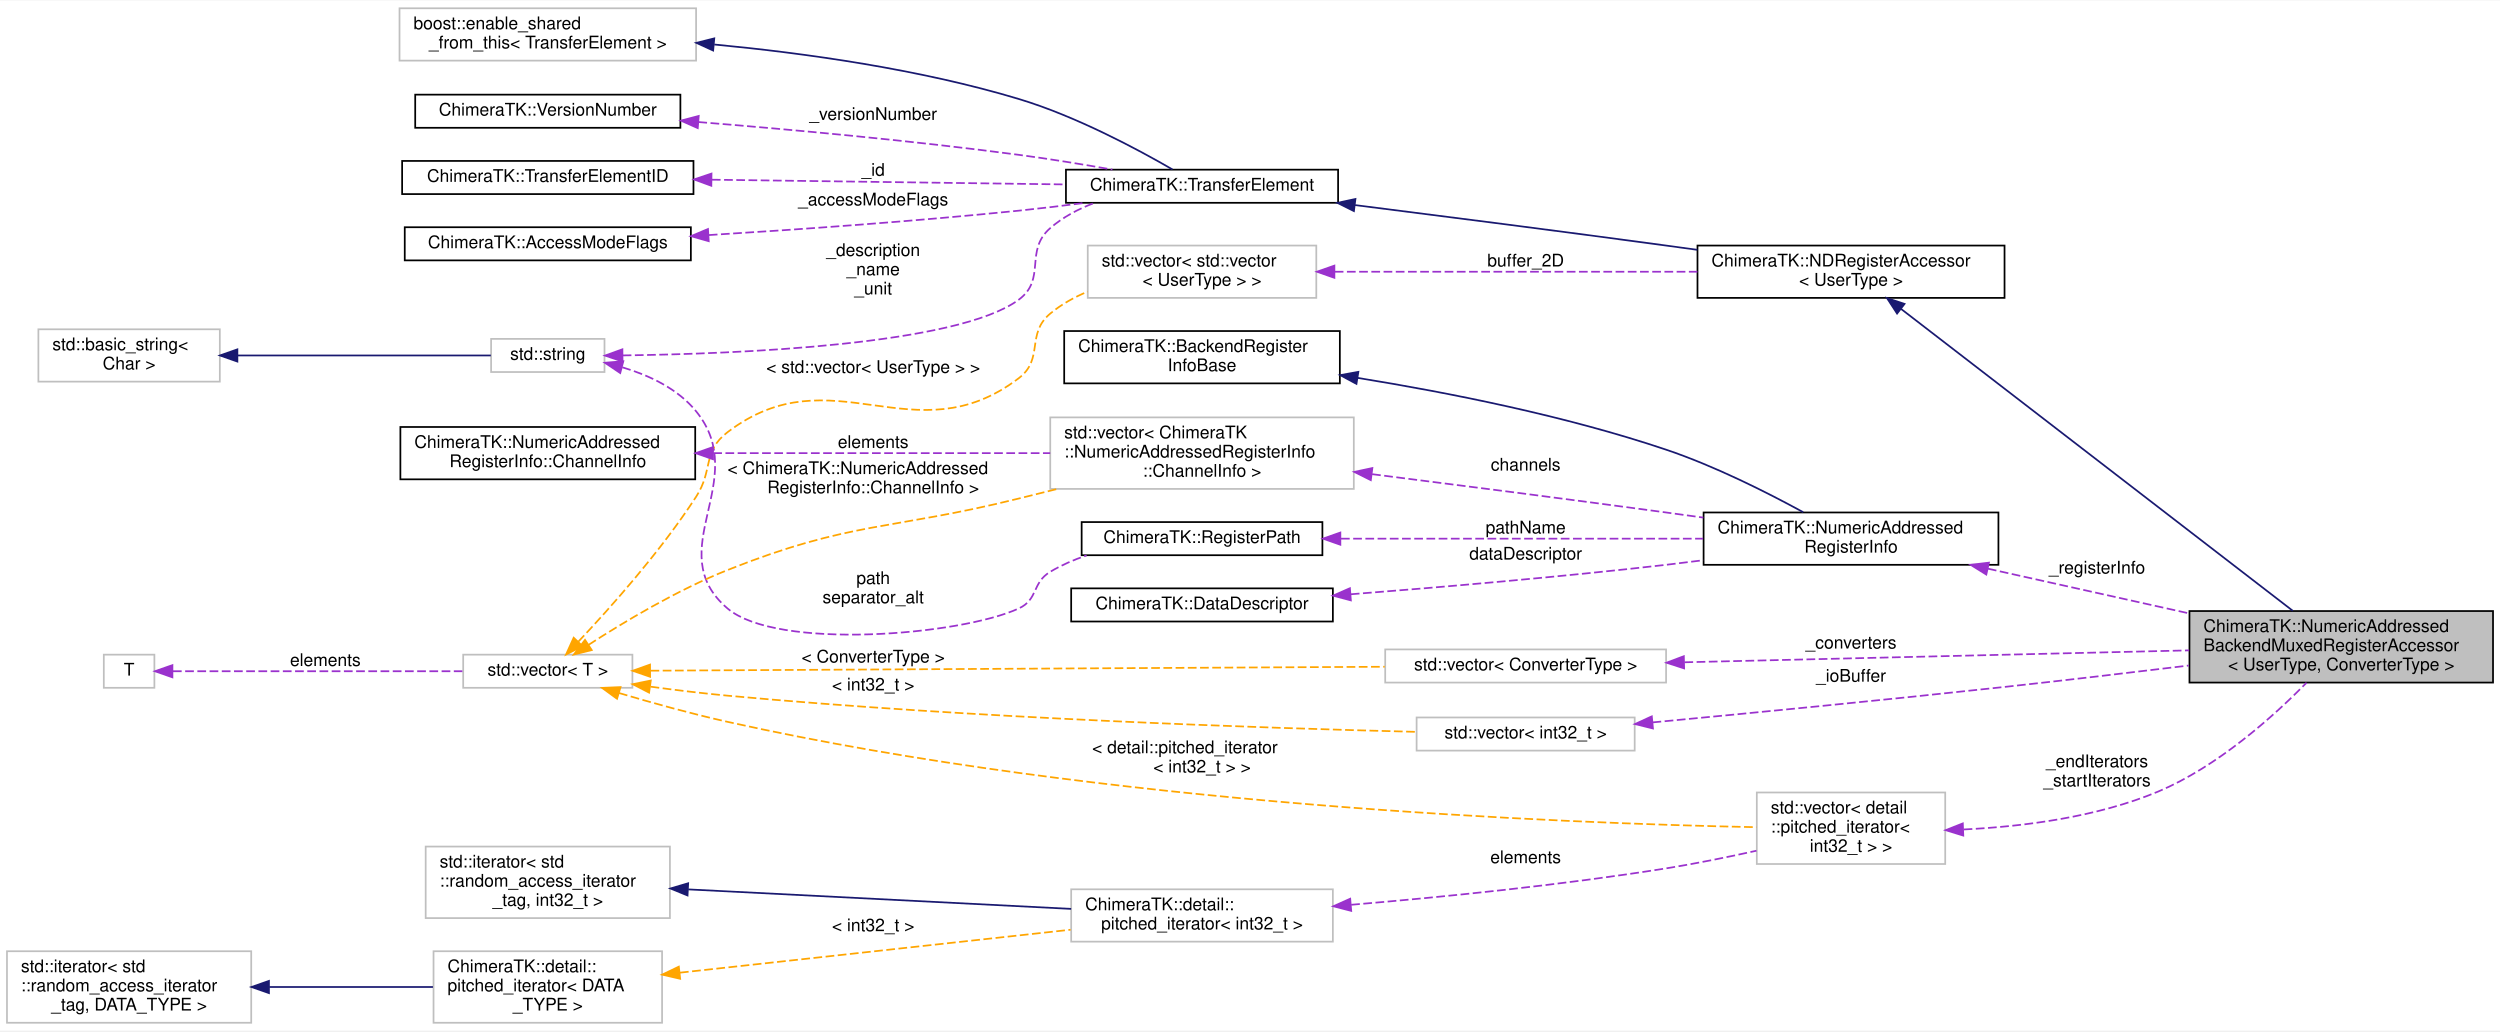
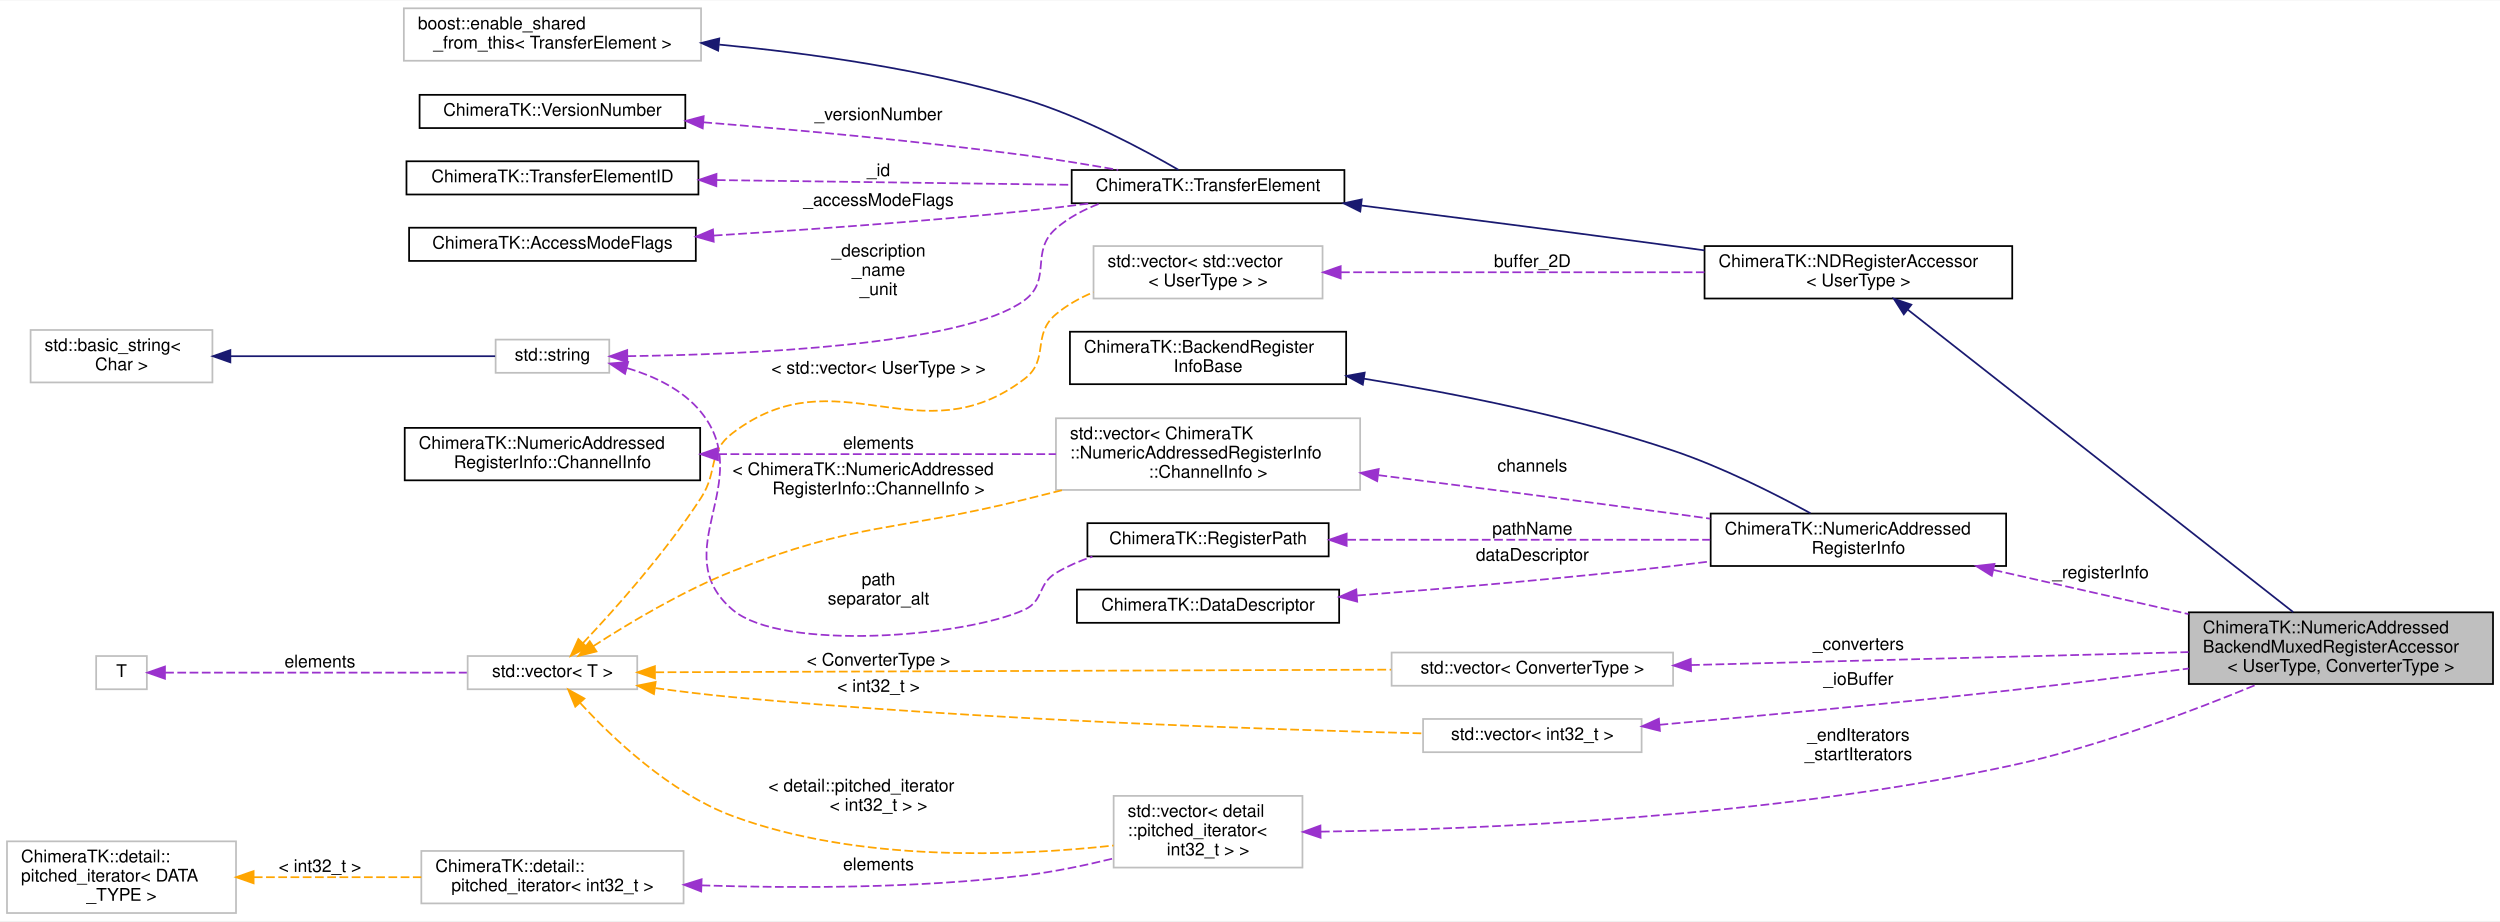
- <svg xmlns="http://www.w3.org/2000/svg" xmlns:xlink="http://www.w3.org/1999/xlink" width="1433pt" height="591pt" viewBox="0.00 0.00 1433.00 590.50">
-   <g id="graph0" class="graph" transform="scale(1 1) rotate(0) translate(4 586.5)">
-     <polygon fill="white" stroke="transparent" points="-4,4 -4,-586.5 1429,-586.5 1429,4 -4,4" />
+ <svg xmlns="http://www.w3.org/2000/svg" xmlns:xlink="http://www.w3.org/1999/xlink" width="1430pt" height="527pt" viewBox="0.00 0.00 1430.00 526.50">
+   <g id="graph0" class="graph" transform="scale(1 1) rotate(0) translate(4 522.5)">
+     <polygon fill="white" stroke="transparent" points="-4,4 -4,-522.5 1426,-522.5 1426,4 -4,4" />
    <g id="node1" class="node">
      <g id="a_node1">
        <a xlink:title="Implementation of the NDRegisterAccessor for NumericAddressedBackends for multiplexd 2D registers.">
-           <polygon fill="#bfbfbf" stroke="black" points="1251,-195.5 1251,-236.5 1425,-236.5 1425,-195.5 1251,-195.5" />
-           <text text-anchor="start" x="1259" y="-224.5" font-family="Helvetica,sans-Serif" font-size="10.00">ChimeraTK::NumericAddressed</text>
-           <text text-anchor="start" x="1259" y="-213.5" font-family="Helvetica,sans-Serif" font-size="10.00">BackendMuxedRegisterAccessor</text>
-           <text text-anchor="middle" x="1338" y="-202.5" font-family="Helvetica,sans-Serif" font-size="10.00">&lt; UserType, ConverterType &gt;</text>
+           <polygon fill="#bfbfbf" stroke="black" points="1248,-131.5 1248,-172.5 1422,-172.5 1422,-131.5 1248,-131.5" />
+           <text text-anchor="start" x="1256" y="-160.5" font-family="Helvetica,sans-Serif" font-size="10.00">ChimeraTK::NumericAddressed</text>
+           <text text-anchor="start" x="1256" y="-149.5" font-family="Helvetica,sans-Serif" font-size="10.00">BackendMuxedRegisterAccessor</text>
+           <text text-anchor="middle" x="1335" y="-138.5" font-family="Helvetica,sans-Serif" font-size="10.00">&lt; UserType, ConverterType &gt;</text>
        </a>
      </g>
    </g>
    <g id="node2" class="node">
      <g id="a_node2">
        <a xlink:href="class_chimera_t_k_1_1_n_d_register_accessor.html" target="_top" xlink:title="N-dimensional register accessor.">
-           <polygon fill="white" stroke="black" points="969,-416 969,-446 1145,-446 1145,-416 969,-416" />
-           <text text-anchor="start" x="977" y="-434" font-family="Helvetica,sans-Serif" font-size="10.00">ChimeraTK::NDRegisterAccessor</text>
-           <text text-anchor="middle" x="1057" y="-423" font-family="Helvetica,sans-Serif" font-size="10.00">&lt; UserType &gt;</text>
+           <polygon fill="white" stroke="black" points="971,-352 971,-382 1147,-382 1147,-352 971,-352" />
+           <text text-anchor="start" x="979" y="-370" font-family="Helvetica,sans-Serif" font-size="10.00">ChimeraTK::NDRegisterAccessor</text>
+           <text text-anchor="middle" x="1059" y="-359" font-family="Helvetica,sans-Serif" font-size="10.00">&lt; UserType &gt;</text>
        </a>
      </g>
    </g>
    <g id="edge1" class="edge">
-       <path fill="none" stroke="midnightblue" d="M1085.67,-409.68C1139.4,-368.27 1257.23,-277.47 1310.23,-236.63" />
-       <polygon fill="midnightblue" stroke="midnightblue" points="1083.4,-407.01 1077.62,-415.88 1087.68,-412.55 1083.4,-407.01" />
+       <path fill="none" stroke="midnightblue" d="M1087.18,-345.68C1139.95,-304.27 1255.66,-213.47 1307.71,-172.63" />
+       <polygon fill="midnightblue" stroke="midnightblue" points="1084.97,-342.95 1079.27,-351.88 1089.29,-348.46 1084.97,-342.95" />
    </g>
    <g id="node3" class="node">
      <g id="a_node3">
        <a xlink:href="class_chimera_t_k_1_1_transfer_element.html" target="_top" xlink:title="Base class for register accessors which can be part of a TransferGroup.">
-           <polygon fill="white" stroke="black" points="607,-470.5 607,-489.5 763,-489.5 763,-470.5 607,-470.5" />
-           <text text-anchor="middle" x="685" y="-477.5" font-family="Helvetica,sans-Serif" font-size="10.00">ChimeraTK::TransferElement</text>
+           <polygon fill="white" stroke="black" points="609,-406.5 609,-425.5 765,-425.5 765,-406.5 609,-406.5" />
+           <text text-anchor="middle" x="687" y="-413.5" font-family="Helvetica,sans-Serif" font-size="10.00">ChimeraTK::TransferElement</text>
        </a>
      </g>
    </g>
    <g id="edge2" class="edge">
-       <path fill="none" stroke="midnightblue" d="M772.72,-469.19C824.49,-462.66 891.53,-454.06 951,-446 956.84,-445.21 962.86,-444.38 968.92,-443.54" />
-       <polygon fill="midnightblue" stroke="midnightblue" points="772.06,-465.75 762.57,-470.47 772.93,-472.69 772.06,-465.75" />
+       <path fill="none" stroke="midnightblue" d="M774.72,-405.19C826.49,-398.66 893.53,-390.06 953,-382 958.84,-381.21 964.86,-380.38 970.92,-379.54" />
+       <polygon fill="midnightblue" stroke="midnightblue" points="774.06,-401.75 764.57,-406.47 774.93,-408.69 774.06,-401.75" />
    </g>
    <g id="node4" class="node">
      <g id="a_node4">
        <a xlink:title=" ">
-           <polygon fill="white" stroke="#bfbfbf" points="225,-552 225,-582 395,-582 395,-552 225,-552" />
-           <text text-anchor="start" x="233" y="-570" font-family="Helvetica,sans-Serif" font-size="10.00">boost::enable_shared</text>
-           <text text-anchor="middle" x="310" y="-559" font-family="Helvetica,sans-Serif" font-size="10.00">_from_this&lt; TransferElement &gt;</text>
+           <polygon fill="white" stroke="#bfbfbf" points="227,-488 227,-518 397,-518 397,-488 227,-488" />
+           <text text-anchor="start" x="235" y="-506" font-family="Helvetica,sans-Serif" font-size="10.00">boost::enable_shared</text>
+           <text text-anchor="middle" x="312" y="-495" font-family="Helvetica,sans-Serif" font-size="10.00">_from_this&lt; TransferElement &gt;</text>
        </a>
      </g>
    </g>
    <g id="edge3" class="edge">
-       <path fill="none" stroke="midnightblue" d="M405.41,-561.24C457.71,-556.26 523.4,-547.04 580,-530 612.8,-520.12 648.19,-501.13 668.07,-489.61" />
-       <polygon fill="midnightblue" stroke="midnightblue" points="404.78,-557.78 395.14,-562.18 405.42,-564.75 404.78,-557.78" />
+       <path fill="none" stroke="midnightblue" d="M407.41,-497.24C459.71,-492.26 525.4,-483.04 582,-466 614.8,-456.12 650.19,-437.13 670.07,-425.61" />
+       <polygon fill="midnightblue" stroke="midnightblue" points="406.78,-493.78 397.14,-498.18 407.42,-500.75 406.78,-493.78" />
    </g>
    <g id="node5" class="node">
      <g id="a_node5">
        <a xlink:href="class_chimera_t_k_1_1_version_number.html" target="_top" xlink:title="Class for generating and holding version numbers without exposing a numeric representation.">
-           <polygon fill="white" stroke="black" points="234,-513.5 234,-532.5 386,-532.5 386,-513.5 234,-513.5" />
-           <text text-anchor="middle" x="310" y="-520.5" font-family="Helvetica,sans-Serif" font-size="10.00">ChimeraTK::VersionNumber</text>
+           <polygon fill="white" stroke="black" points="236,-449.5 236,-468.5 388,-468.5 388,-449.5 236,-449.5" />
+           <text text-anchor="middle" x="312" y="-456.5" font-family="Helvetica,sans-Serif" font-size="10.00">ChimeraTK::VersionNumber</text>
        </a>
      </g>
    </g>
    <g id="edge4" class="edge">
-       <path fill="none" stroke="#9a32cd" stroke-dasharray="5,2" d="M396.29,-516.8C449.28,-512.52 518.74,-506.14 580,-498 597.53,-495.67 616.62,-492.54 633.61,-489.54" />
-       <polygon fill="#9a32cd" stroke="#9a32cd" points="395.95,-513.31 386.26,-517.6 396.5,-520.29 395.95,-513.31" />
-       <text text-anchor="middle" x="496.5" y="-518" font-family="Helvetica,sans-Serif" font-size="10.00"> _versionNumber</text>
+       <path fill="none" stroke="#9a32cd" stroke-dasharray="5,2" d="M398.29,-452.8C451.28,-448.52 520.74,-442.14 582,-434 599.53,-431.67 618.62,-428.54 635.61,-425.54" />
+       <polygon fill="#9a32cd" stroke="#9a32cd" points="397.95,-449.31 388.26,-453.6 398.5,-456.29 397.95,-449.31" />
+       <text text-anchor="middle" x="498.5" y="-454" font-family="Helvetica,sans-Serif" font-size="10.00"> _versionNumber</text>
    </g>
    <g id="node6" class="node">
      <g id="a_node6">
        <a xlink:href="class_chimera_t_k_1_1_transfer_element_i_d.html" target="_top" xlink:title="Simple class holding a unique ID for a TransferElement.">
-           <polygon fill="white" stroke="black" points="226.5,-475.5 226.5,-494.5 393.5,-494.5 393.5,-475.5 226.5,-475.5" />
-           <text text-anchor="middle" x="310" y="-482.5" font-family="Helvetica,sans-Serif" font-size="10.00">ChimeraTK::TransferElementID</text>
+           <polygon fill="white" stroke="black" points="228.5,-411.5 228.5,-430.5 395.5,-430.5 395.5,-411.5 228.5,-411.5" />
+           <text text-anchor="middle" x="312" y="-418.5" font-family="Helvetica,sans-Serif" font-size="10.00">ChimeraTK::TransferElementID</text>
        </a>
      </g>
    </g>
    <g id="edge5" class="edge">
-       <path fill="none" stroke="#9a32cd" stroke-dasharray="5,2" d="M404.04,-483.75C466.55,-482.91 547.96,-481.82 606.86,-481.03" />
-       <polygon fill="#9a32cd" stroke="#9a32cd" points="403.73,-480.26 393.78,-483.89 403.83,-487.26 403.73,-480.26" />
-       <text text-anchor="middle" x="496.5" y="-486" font-family="Helvetica,sans-Serif" font-size="10.00"> _id</text>
+       <path fill="none" stroke="#9a32cd" stroke-dasharray="5,2" d="M406.04,-419.75C468.55,-418.91 549.96,-417.82 608.86,-417.03" />
+       <polygon fill="#9a32cd" stroke="#9a32cd" points="405.73,-416.26 395.78,-419.89 405.83,-423.26 405.73,-416.26" />
+       <text text-anchor="middle" x="498.5" y="-422" font-family="Helvetica,sans-Serif" font-size="10.00"> _id</text>
    </g>
    <g id="node7" class="node">
      <g id="a_node7">
        <a xlink:href="class_chimera_t_k_1_1_access_mode_flags.html" target="_top" xlink:title="Set of AccessMode flags with additional functionality for an easier handling.">
-           <polygon fill="white" stroke="black" points="228,-437.5 228,-456.5 392,-456.5 392,-437.5 228,-437.5" />
-           <text text-anchor="middle" x="310" y="-444.5" font-family="Helvetica,sans-Serif" font-size="10.00">ChimeraTK::AccessModeFlags</text>
+           <polygon fill="white" stroke="black" points="230,-373.5 230,-392.5 394,-392.5 394,-373.5 230,-373.5" />
+           <text text-anchor="middle" x="312" y="-380.5" font-family="Helvetica,sans-Serif" font-size="10.00">ChimeraTK::AccessModeFlags</text>
        </a>
      </g>
    </g>
    <g id="edge6" class="edge">
-       <path fill="none" stroke="#9a32cd" stroke-dasharray="5,2" d="M402.27,-452.01C454.4,-455.23 520.95,-459.95 580,-466 592.32,-467.26 605.44,-468.84 618.05,-470.48" />
-       <polygon fill="#9a32cd" stroke="#9a32cd" points="402.24,-448.5 392.04,-451.38 401.81,-455.49 402.24,-448.5" />
-       <text text-anchor="middle" x="496.5" y="-469" font-family="Helvetica,sans-Serif" font-size="10.00"> _accessModeFlags</text>
+       <path fill="none" stroke="#9a32cd" stroke-dasharray="5,2" d="M404.27,-388.01C456.4,-391.23 522.95,-395.95 582,-402 594.32,-403.26 607.44,-404.84 620.05,-406.48" />
+       <polygon fill="#9a32cd" stroke="#9a32cd" points="404.24,-384.5 394.04,-387.38 403.81,-391.49 404.24,-384.5" />
+       <text text-anchor="middle" x="498.5" y="-405" font-family="Helvetica,sans-Serif" font-size="10.00"> _accessModeFlags</text>
    </g>
    <g id="node8" class="node">
      <g id="a_node8">
        <a xlink:title=" ">
-           <polygon fill="white" stroke="#bfbfbf" points="277.5,-373.5 277.5,-392.5 342.5,-392.5 342.5,-373.5 277.5,-373.5" />
-           <text text-anchor="middle" x="310" y="-380.5" font-family="Helvetica,sans-Serif" font-size="10.00">std::string</text>
+           <polygon fill="white" stroke="#bfbfbf" points="279.5,-309.5 279.5,-328.5 344.5,-328.5 344.5,-309.5 279.5,-309.5" />
+           <text text-anchor="middle" x="312" y="-316.5" font-family="Helvetica,sans-Serif" font-size="10.00">std::string</text>
        </a>
      </g>
    </g>
    <g id="edge7" class="edge">
-       <path fill="none" stroke="#9a32cd" stroke-dasharray="5,2" d="M352.91,-383.03C419.36,-383.89 544.94,-389.02 580,-415 595.99,-426.85 582.97,-442.96 598,-456 605.26,-462.3 614.05,-466.95 623.2,-470.39" />
-       <polygon fill="#9a32cd" stroke="#9a32cd" points="352.82,-379.53 342.78,-382.93 352.75,-386.53 352.82,-379.53" />
-       <text text-anchor="middle" x="496.5" y="-440" font-family="Helvetica,sans-Serif" font-size="10.00"> _description</text>
-       <text text-anchor="middle" x="496.5" y="-429" font-family="Helvetica,sans-Serif" font-size="10.00">_name</text>
-       <text text-anchor="middle" x="496.5" y="-418" font-family="Helvetica,sans-Serif" font-size="10.00">_unit</text>
+       <path fill="none" stroke="#9a32cd" stroke-dasharray="5,2" d="M354.91,-319.03C421.36,-319.89 546.94,-325.02 582,-351 597.99,-362.85 584.97,-378.96 600,-392 607.26,-398.3 616.05,-402.95 625.2,-406.39" />
+       <polygon fill="#9a32cd" stroke="#9a32cd" points="354.82,-315.53 344.78,-318.93 354.75,-322.53 354.82,-315.53" />
+       <text text-anchor="middle" x="498.5" y="-376" font-family="Helvetica,sans-Serif" font-size="10.00"> _description</text>
+       <text text-anchor="middle" x="498.5" y="-365" font-family="Helvetica,sans-Serif" font-size="10.00">_name</text>
+       <text text-anchor="middle" x="498.5" y="-354" font-family="Helvetica,sans-Serif" font-size="10.00">_unit</text>
    </g>
    <g id="node17" class="node">
      <g id="a_node17">
        <a xlink:href="class_chimera_t_k_1_1_register_path.html" target="_top" xlink:title="Class to store a register path name.">
-           <polygon fill="white" stroke="black" points="616,-268.5 616,-287.5 754,-287.5 754,-268.5 616,-268.5" />
-           <text text-anchor="middle" x="685" y="-275.5" font-family="Helvetica,sans-Serif" font-size="10.00">ChimeraTK::RegisterPath</text>
+           <polygon fill="white" stroke="black" points="618,-204.5 618,-223.5 756,-223.5 756,-204.5 618,-204.5" />
+           <text text-anchor="middle" x="687" y="-211.5" font-family="Helvetica,sans-Serif" font-size="10.00">ChimeraTK::RegisterPath</text>
        </a>
      </g>
    </g>
    <g id="edge18" class="edge">
-       <path fill="none" stroke="#9a32cd" stroke-dasharray="5,2" d="M352.7,-376.22C368.18,-371.62 384.5,-363.92 395,-351 427.07,-311.53 374.31,-271.01 413,-238 441.23,-213.91 546.28,-222.49 580,-238 591.17,-243.14 587.46,-252.68 598,-259 604.43,-262.85 611.54,-265.92 618.85,-268.38" />
-       <polygon fill="#9a32cd" stroke="#9a32cd" points="351.51,-372.91 342.72,-378.82 353.28,-379.69 351.51,-372.91" />
-       <text text-anchor="middle" x="496.5" y="-252" font-family="Helvetica,sans-Serif" font-size="10.00"> path</text>
-       <text text-anchor="middle" x="496.5" y="-241" font-family="Helvetica,sans-Serif" font-size="10.00">separator_alt</text>
+       <path fill="none" stroke="#9a32cd" stroke-dasharray="5,2" d="M354.7,-312.22C370.18,-307.62 386.5,-299.92 397,-287 429.07,-247.53 376.31,-207.01 415,-174 443.23,-149.91 548.28,-158.49 582,-174 593.17,-179.14 589.46,-188.68 600,-195 606.43,-198.85 613.54,-201.92 620.85,-204.38" />
+       <polygon fill="#9a32cd" stroke="#9a32cd" points="353.51,-308.91 344.72,-314.82 355.28,-315.69 353.51,-308.91" />
+       <text text-anchor="middle" x="498.5" y="-188" font-family="Helvetica,sans-Serif" font-size="10.00"> path</text>
+       <text text-anchor="middle" x="498.5" y="-177" font-family="Helvetica,sans-Serif" font-size="10.00">separator_alt</text>
    </g>
    <g id="node9" class="node">
      <g id="a_node9">
        <a xlink:title=" ">
-           <polygon fill="white" stroke="#bfbfbf" points="18,-368 18,-398 122,-398 122,-368 18,-368" />
-           <text text-anchor="start" x="26" y="-386" font-family="Helvetica,sans-Serif" font-size="10.00">std::basic_string&lt;</text>
-           <text text-anchor="middle" x="70" y="-375" font-family="Helvetica,sans-Serif" font-size="10.00"> Char &gt;</text>
+           <polygon fill="white" stroke="#bfbfbf" points="13.5,-304 13.5,-334 117.5,-334 117.5,-304 13.5,-304" />
+           <text text-anchor="start" x="21.5" y="-322" font-family="Helvetica,sans-Serif" font-size="10.00">std::basic_string&lt;</text>
+           <text text-anchor="middle" x="65.5" y="-311" font-family="Helvetica,sans-Serif" font-size="10.00"> Char &gt;</text>
        </a>
      </g>
    </g>
    <g id="edge8" class="edge">
-       <path fill="none" stroke="midnightblue" d="M132.3,-383C178.67,-383 240.47,-383 277.35,-383" />
-       <polygon fill="midnightblue" stroke="midnightblue" points="132.06,-379.5 122.06,-383 132.06,-386.5 132.06,-379.5" />
+       <path fill="none" stroke="midnightblue" d="M128.05,-319C176.15,-319 241.05,-319 279.22,-319" />
+       <polygon fill="midnightblue" stroke="midnightblue" points="127.76,-315.5 117.76,-319 127.76,-322.5 127.76,-315.5" />
    </g>
    <g id="node10" class="node">
      <g id="a_node10">
        <a xlink:title=" ">
-           <polygon fill="white" stroke="#bfbfbf" points="619.5,-416 619.5,-446 750.5,-446 750.5,-416 619.5,-416" />
-           <text text-anchor="start" x="627.5" y="-434" font-family="Helvetica,sans-Serif" font-size="10.00">std::vector&lt; std::vector</text>
-           <text text-anchor="middle" x="685" y="-423" font-family="Helvetica,sans-Serif" font-size="10.00">&lt; UserType &gt; &gt;</text>
+           <polygon fill="white" stroke="#bfbfbf" points="621.5,-352 621.5,-382 752.5,-382 752.5,-352 621.5,-352" />
+           <text text-anchor="start" x="629.5" y="-370" font-family="Helvetica,sans-Serif" font-size="10.00">std::vector&lt; std::vector</text>
+           <text text-anchor="middle" x="687" y="-359" font-family="Helvetica,sans-Serif" font-size="10.00">&lt; UserType &gt; &gt;</text>
        </a>
      </g>
    </g>
    <g id="edge9" class="edge">
-       <path fill="none" stroke="#9a32cd" stroke-dasharray="5,2" d="M761.06,-431C821.24,-431 905.78,-431 968.93,-431" />
-       <polygon fill="#9a32cd" stroke="#9a32cd" points="760.87,-427.5 750.87,-431 760.87,-434.5 760.87,-427.5" />
-       <text text-anchor="middle" x="870.5" y="-434" font-family="Helvetica,sans-Serif" font-size="10.00"> buffer_2D</text>
+       <path fill="none" stroke="#9a32cd" stroke-dasharray="5,2" d="M763.06,-367C823.24,-367 907.78,-367 970.93,-367" />
+       <polygon fill="#9a32cd" stroke="#9a32cd" points="762.87,-363.5 752.87,-367 762.87,-370.5 762.87,-363.5" />
+       <text text-anchor="middle" x="872.5" y="-370" font-family="Helvetica,sans-Serif" font-size="10.00"> buffer_2D</text>
    </g>
    <g id="node11" class="node">
      <g id="a_node11">
        <a xlink:title=" ">
-           <polygon fill="white" stroke="#bfbfbf" points="261.5,-192.5 261.5,-211.5 358.5,-211.5 358.5,-192.5 261.5,-192.5" />
-           <text text-anchor="middle" x="310" y="-199.5" font-family="Helvetica,sans-Serif" font-size="10.00">std::vector&lt; T &gt;</text>
+           <polygon fill="white" stroke="#bfbfbf" points="263.5,-128.5 263.5,-147.5 360.5,-147.5 360.5,-128.5 263.5,-128.5" />
+           <text text-anchor="middle" x="312" y="-135.5" font-family="Helvetica,sans-Serif" font-size="10.00">std::vector&lt; T &gt;</text>
        </a>
      </g>
    </g>
    <g id="edge10" class="edge">
-       <path fill="none" stroke="orange" stroke-dasharray="5,2" d="M327.45,-218.9C345.49,-238 374.59,-270.55 395,-302 404.96,-317.34 398.45,-327.92 413,-339 473.06,-384.73 519.94,-324.27 580,-370 594.55,-381.08 583.96,-395.29 598,-407 604.31,-412.26 611.69,-416.37 619.43,-419.59" />
-       <polygon fill="orange" stroke="orange" points="329.89,-216.39 320.46,-211.58 324.83,-221.22 329.89,-216.39" />
-       <text text-anchor="middle" x="496.5" y="-373" font-family="Helvetica,sans-Serif" font-size="10.00"> &lt; std::vector&lt; UserType &gt; &gt;</text>
+       <path fill="none" stroke="orange" stroke-dasharray="5,2" d="M329.45,-154.9C347.49,-174 376.59,-206.55 397,-238 406.96,-253.34 400.45,-263.92 415,-275 475.06,-320.73 521.94,-260.27 582,-306 596.55,-317.08 585.96,-331.29 600,-343 606.31,-348.26 613.69,-352.37 621.43,-355.59" />
+       <polygon fill="orange" stroke="orange" points="331.89,-152.39 322.46,-147.58 326.83,-157.22 331.89,-152.39" />
+       <text text-anchor="middle" x="498.5" y="-309" font-family="Helvetica,sans-Serif" font-size="10.00"> &lt; std::vector&lt; UserType &gt; &gt;</text>
    </g>
    <g id="node15" class="node">
      <g id="a_node15">
        <a xlink:title=" ">
-           <polygon fill="white" stroke="#bfbfbf" points="598,-306.5 598,-347.5 772,-347.5 772,-306.5 598,-306.5" />
-           <text text-anchor="start" x="606" y="-335.5" font-family="Helvetica,sans-Serif" font-size="10.00">std::vector&lt; ChimeraTK</text>
-           <text text-anchor="start" x="606" y="-324.5" font-family="Helvetica,sans-Serif" font-size="10.00">::NumericAddressedRegisterInfo</text>
-           <text text-anchor="middle" x="685" y="-313.5" font-family="Helvetica,sans-Serif" font-size="10.00">::ChannelInfo &gt;</text>
+           <polygon fill="white" stroke="#bfbfbf" points="600,-242.5 600,-283.5 774,-283.5 774,-242.5 600,-242.5" />
+           <text text-anchor="start" x="608" y="-271.5" font-family="Helvetica,sans-Serif" font-size="10.00">std::vector&lt; ChimeraTK</text>
+           <text text-anchor="start" x="608" y="-260.5" font-family="Helvetica,sans-Serif" font-size="10.00">::NumericAddressedRegisterInfo</text>
+           <text text-anchor="middle" x="687" y="-249.5" font-family="Helvetica,sans-Serif" font-size="10.00">::ChannelInfo &gt;</text>
        </a>
      </g>
    </g>
    <g id="edge16" class="edge">
-       <path fill="none" stroke="orange" stroke-dasharray="5,2" d="M333.33,-217.11C353.42,-230.1 384.11,-248.5 413,-260 484.01,-288.27 505.82,-282.62 580,-301 587.14,-302.77 594.55,-304.61 601.97,-306.46" />
-       <polygon fill="orange" stroke="orange" points="335.18,-214.13 324.9,-211.57 331.33,-219.98 335.18,-214.13" />
-       <text text-anchor="start" x="413" y="-315" font-family="Helvetica,sans-Serif" font-size="10.00"> &lt; ChimeraTK::NumericAddressed</text>
-       <text text-anchor="middle" x="496.5" y="-304" font-family="Helvetica,sans-Serif" font-size="10.00">RegisterInfo::ChannelInfo &gt;</text>
+       <path fill="none" stroke="orange" stroke-dasharray="5,2" d="M335.33,-153.11C355.42,-166.1 386.11,-184.5 415,-196 486.01,-224.27 507.82,-218.62 582,-237 589.14,-238.77 596.55,-240.61 603.97,-242.46" />
+       <polygon fill="orange" stroke="orange" points="337.18,-150.13 326.9,-147.57 333.33,-155.98 337.18,-150.13" />
+       <text text-anchor="start" x="415" y="-251" font-family="Helvetica,sans-Serif" font-size="10.00"> &lt; ChimeraTK::NumericAddressed</text>
+       <text text-anchor="middle" x="498.5" y="-240" font-family="Helvetica,sans-Serif" font-size="10.00">RegisterInfo::ChannelInfo &gt;</text>
    </g>
    <g id="node19" class="node">
      <g id="a_node19">
        <a xlink:title=" ">
-           <polygon fill="white" stroke="#bfbfbf" points="790,-195.5 790,-214.5 951,-214.5 951,-195.5 790,-195.5" />
-           <text text-anchor="middle" x="870.5" y="-202.5" font-family="Helvetica,sans-Serif" font-size="10.00">std::vector&lt; ConverterType &gt;</text>
+           <polygon fill="white" stroke="#bfbfbf" points="792,-130.5 792,-149.5 953,-149.5 953,-130.5 792,-130.5" />
+           <text text-anchor="middle" x="872.5" y="-137.5" font-family="Helvetica,sans-Serif" font-size="10.00">std::vector&lt; ConverterType &gt;</text>
        </a>
      </g>
    </g>
    <g id="edge21" class="edge">
-       <path fill="none" stroke="orange" stroke-dasharray="5,2" d="M368.87,-202.31C469.24,-202.85 675.78,-203.96 789.7,-204.57" />
-       <polygon fill="orange" stroke="orange" points="368.64,-198.81 358.62,-202.26 368.6,-205.81 368.64,-198.81" />
-       <text text-anchor="middle" x="496.5" y="-207" font-family="Helvetica,sans-Serif" font-size="10.00"> &lt; ConverterType &gt;</text>
+       <path fill="none" stroke="orange" stroke-dasharray="5,2" d="M370.87,-138.21C471.24,-138.57 677.78,-139.31 791.7,-139.71" />
+       <polygon fill="orange" stroke="orange" points="370.63,-134.71 360.62,-138.17 370.6,-141.71 370.63,-134.71" />
+       <text text-anchor="middle" x="498.5" y="-142" font-family="Helvetica,sans-Serif" font-size="10.00"> &lt; ConverterType &gt;</text>
    </g>
    <g id="node20" class="node">
      <g id="a_node20">
        <a xlink:title=" ">
-           <polygon fill="white" stroke="#bfbfbf" points="808,-156.5 808,-175.5 933,-175.5 933,-156.5 808,-156.5" />
-           <text text-anchor="middle" x="870.5" y="-163.5" font-family="Helvetica,sans-Serif" font-size="10.00">std::vector&lt; int32_t &gt;</text>
+           <polygon fill="white" stroke="#bfbfbf" points="810,-92.5 810,-111.5 935,-111.5 935,-92.5 810,-92.5" />
+           <text text-anchor="middle" x="872.5" y="-99.5" font-family="Helvetica,sans-Serif" font-size="10.00">std::vector&lt; int32_t &gt;</text>
        </a>
      </g>
    </g>
    <g id="edge23" class="edge">
-       <path fill="none" stroke="orange" stroke-dasharray="5,2" d="M368.9,-193.15C383.28,-191.2 398.68,-189.33 413,-188 553.83,-174.97 719.86,-169.42 807.73,-167.25" />
-       <polygon fill="orange" stroke="orange" points="368.06,-189.73 358.64,-194.57 369.03,-196.67 368.06,-189.73" />
-       <text text-anchor="middle" x="496.5" y="-191" font-family="Helvetica,sans-Serif" font-size="10.00"> &lt; int32_t &gt;</text>
+       <path fill="none" stroke="orange" stroke-dasharray="5,2" d="M370.9,-129.15C385.28,-127.2 400.68,-125.33 415,-124 555.83,-110.97 721.86,-105.42 809.73,-103.25" />
+       <polygon fill="orange" stroke="orange" points="370.06,-125.73 360.64,-130.57 371.03,-132.67 370.06,-125.73" />
+       <text text-anchor="middle" x="498.5" y="-127" font-family="Helvetica,sans-Serif" font-size="10.00"> &lt; int32_t &gt;</text>
    </g>
    <g id="node21" class="node">
      <g id="a_node21">
        <a xlink:title=" ">
-           <polygon fill="white" stroke="#bfbfbf" points="1003,-91.5 1003,-132.5 1111,-132.5 1111,-91.5 1003,-91.5" />
-           <text text-anchor="start" x="1011" y="-120.5" font-family="Helvetica,sans-Serif" font-size="10.00">std::vector&lt; detail</text>
-           <text text-anchor="start" x="1011" y="-109.5" font-family="Helvetica,sans-Serif" font-size="10.00">::pitched_iterator&lt;</text>
-           <text text-anchor="middle" x="1057" y="-98.5" font-family="Helvetica,sans-Serif" font-size="10.00"> int32_t &gt; &gt;</text>
-         </a>
-       </g>
-     </g>
-     <g id="edge29" class="edge">
-       <path fill="none" stroke="orange" stroke-dasharray="5,2" d="M350.8,-189.52C369.54,-183.95 392.28,-177.61 413,-173 628.08,-125.16 891.82,-114.82 1002.8,-112.6" />
-       <polygon fill="orange" stroke="orange" points="349.68,-186.2 341.11,-192.44 351.7,-192.91 349.68,-186.2" />
-       <text text-anchor="start" x="622" y="-155" font-family="Helvetica,sans-Serif" font-size="10.00"> &lt; detail::pitched_iterator</text>
-       <text text-anchor="middle" x="685" y="-144" font-family="Helvetica,sans-Serif" font-size="10.00">&lt; int32_t &gt; &gt;</text>
+           <polygon fill="white" stroke="#bfbfbf" points="633,-26.5 633,-67.5 741,-67.5 741,-26.5 633,-26.5" />
+           <text text-anchor="start" x="641" y="-55.5" font-family="Helvetica,sans-Serif" font-size="10.00">std::vector&lt; detail</text>
+           <text text-anchor="start" x="641" y="-44.5" font-family="Helvetica,sans-Serif" font-size="10.00">::pitched_iterator&lt;</text>
+           <text text-anchor="middle" x="687" y="-33.5" font-family="Helvetica,sans-Serif" font-size="10.00"> int32_t &gt; &gt;</text>
+         </a>
+       </g>
+     </g>
+     <g id="edge27" class="edge">
+       <path fill="none" stroke="orange" stroke-dasharray="5,2" d="M327.9,-120.61C346.13,-100.77 379.02,-69.34 415,-56 486.83,-29.36 576.86,-32.95 632.92,-39.11" />
+       <polygon fill="orange" stroke="orange" points="325.07,-118.52 321.02,-128.32 330.29,-123.19 325.07,-118.52" />
+       <text text-anchor="start" x="435.5" y="-70" font-family="Helvetica,sans-Serif" font-size="10.00"> &lt; detail::pitched_iterator</text>
+       <text text-anchor="middle" x="498.5" y="-59" font-family="Helvetica,sans-Serif" font-size="10.00">&lt; int32_t &gt; &gt;</text>
    </g>
    <g id="node12" class="node">
      <g id="a_node12">
        <a xlink:title=" ">
-           <polygon fill="white" stroke="#bfbfbf" points="55.5,-192.5 55.5,-211.5 84.5,-211.5 84.5,-192.5 55.5,-192.5" />
-           <text text-anchor="middle" x="70" y="-199.5" font-family="Helvetica,sans-Serif" font-size="10.00">T</text>
+           <polygon fill="white" stroke="#bfbfbf" points="51,-128.5 51,-147.5 80,-147.5 80,-128.5 51,-128.5" />
+           <text text-anchor="middle" x="65.5" y="-135.5" font-family="Helvetica,sans-Serif" font-size="10.00">T</text>
        </a>
      </g>
    </g>
    <g id="edge11" class="edge">
-       <path fill="none" stroke="#9a32cd" stroke-dasharray="5,2" d="M95.13,-202C133.9,-202 210.79,-202 261.03,-202" />
-       <polygon fill="#9a32cd" stroke="#9a32cd" points="94.82,-198.5 84.82,-202 94.82,-205.5 94.82,-198.5" />
-       <text text-anchor="middle" x="182.5" y="-205" font-family="Helvetica,sans-Serif" font-size="10.00"> elements</text>
+       <path fill="none" stroke="#9a32cd" stroke-dasharray="5,2" d="M90.45,-138C130.33,-138 211.09,-138 263.03,-138" />
+       <polygon fill="#9a32cd" stroke="#9a32cd" points="90.35,-134.5 80.35,-138 90.35,-141.5 90.35,-134.5" />
+       <text text-anchor="middle" x="179" y="-141" font-family="Helvetica,sans-Serif" font-size="10.00"> elements</text>
    </g>
    <g id="node13" class="node">
      <g id="a_node13">
        <a xlink:href="class_chimera_t_k_1_1_numeric_addressed_register_info.html" target="_top" xlink:title=" ">
-           <polygon fill="white" stroke="black" points="972.5,-263 972.5,-293 1141.5,-293 1141.5,-263 972.5,-263" />
-           <text text-anchor="start" x="980.5" y="-281" font-family="Helvetica,sans-Serif" font-size="10.00">ChimeraTK::NumericAddressed</text>
-           <text text-anchor="middle" x="1057" y="-270" font-family="Helvetica,sans-Serif" font-size="10.00">RegisterInfo</text>
+           <polygon fill="white" stroke="black" points="974.5,-199 974.5,-229 1143.5,-229 1143.5,-199 974.5,-199" />
+           <text text-anchor="start" x="982.5" y="-217" font-family="Helvetica,sans-Serif" font-size="10.00">ChimeraTK::NumericAddressed</text>
+           <text text-anchor="middle" x="1059" y="-206" font-family="Helvetica,sans-Serif" font-size="10.00">RegisterInfo</text>
        </a>
      </g>
    </g>
    <g id="edge12" class="edge">
-       <path fill="none" stroke="#9a32cd" stroke-dasharray="5,2" d="M1135.45,-260.79C1171.27,-252.83 1213.95,-243.34 1250.79,-235.16" />
-       <polygon fill="#9a32cd" stroke="#9a32cd" points="1134.54,-257.41 1125.54,-262.99 1136.06,-264.24 1134.54,-257.41" />
-       <text text-anchor="middle" x="1198" y="-258" font-family="Helvetica,sans-Serif" font-size="10.00"> _registerInfo</text>
+       <path fill="none" stroke="#9a32cd" stroke-dasharray="5,2" d="M1136.38,-196.72C1171,-188.88 1212.09,-179.59 1247.81,-171.5" />
+       <polygon fill="#9a32cd" stroke="#9a32cd" points="1135.31,-193.37 1126.33,-198.99 1136.85,-200.2 1135.31,-193.37" />
+       <text text-anchor="middle" x="1197.5" y="-192" font-family="Helvetica,sans-Serif" font-size="10.00"> _registerInfo</text>
    </g>
    <g id="node14" class="node">
      <g id="a_node14">
        <a xlink:href="class_chimera_t_k_1_1_backend_register_info_base.html" target="_top" xlink:title="DeviceBackend-independent register description.">
-           <polygon fill="white" stroke="black" points="606,-367 606,-397 764,-397 764,-367 606,-367" />
-           <text text-anchor="start" x="614" y="-385" font-family="Helvetica,sans-Serif" font-size="10.00">ChimeraTK::BackendRegister</text>
-           <text text-anchor="middle" x="685" y="-374" font-family="Helvetica,sans-Serif" font-size="10.00">InfoBase</text>
+           <polygon fill="white" stroke="black" points="608,-303 608,-333 766,-333 766,-303 608,-303" />
+           <text text-anchor="start" x="616" y="-321" font-family="Helvetica,sans-Serif" font-size="10.00">ChimeraTK::BackendRegister</text>
+           <text text-anchor="middle" x="687" y="-310" font-family="Helvetica,sans-Serif" font-size="10.00">InfoBase</text>
        </a>
      </g>
    </g>
    <g id="edge13" class="edge">
-       <path fill="none" stroke="midnightblue" d="M774.1,-370.15C826.37,-361.7 893.46,-348.37 951,-329 978.85,-319.62 1008.84,-304.51 1029.6,-293.16" />
-       <polygon fill="midnightblue" stroke="midnightblue" points="773.51,-366.7 764.18,-371.72 774.61,-373.61 773.51,-366.7" />
+       <path fill="none" stroke="midnightblue" d="M776.1,-306.15C828.37,-297.7 895.46,-284.37 953,-265 980.85,-255.62 1010.84,-240.51 1031.6,-229.16" />
+       <polygon fill="midnightblue" stroke="midnightblue" points="775.51,-302.7 766.18,-307.72 776.61,-309.61 775.51,-302.7" />
    </g>
    <g id="edge14" class="edge">
-       <path fill="none" stroke="#9a32cd" stroke-dasharray="5,2" d="M782.48,-314.96C832.74,-308.6 895.21,-300.56 951,-293 957.93,-292.06 965.12,-291.07 972.34,-290.06" />
-       <polygon fill="#9a32cd" stroke="#9a32cd" points="781.75,-311.52 772.27,-316.25 782.63,-318.47 781.75,-311.52" />
-       <text text-anchor="middle" x="870.5" y="-317" font-family="Helvetica,sans-Serif" font-size="10.00"> channels</text>
+       <path fill="none" stroke="#9a32cd" stroke-dasharray="5,2" d="M784.48,-250.96C834.74,-244.6 897.21,-236.56 953,-229 959.93,-228.06 967.12,-227.07 974.34,-226.06" />
+       <polygon fill="#9a32cd" stroke="#9a32cd" points="783.75,-247.52 774.27,-252.25 784.63,-254.47 783.75,-247.52" />
+       <text text-anchor="middle" x="872.5" y="-253" font-family="Helvetica,sans-Serif" font-size="10.00"> channels</text>
    </g>
    <g id="node16" class="node">
      <g id="a_node16">
        <a xlink:href="struct_chimera_t_k_1_1_numeric_addressed_register_info_1_1_channel_info.html" target="_top" xlink:title="Per-channel information.">
-           <polygon fill="white" stroke="black" points="225.5,-312 225.5,-342 394.5,-342 394.5,-312 225.5,-312" />
-           <text text-anchor="start" x="233.5" y="-330" font-family="Helvetica,sans-Serif" font-size="10.00">ChimeraTK::NumericAddressed</text>
-           <text text-anchor="middle" x="310" y="-319" font-family="Helvetica,sans-Serif" font-size="10.00">RegisterInfo::ChannelInfo</text>
+           <polygon fill="white" stroke="black" points="227.5,-248 227.5,-278 396.5,-278 396.5,-248 227.5,-248" />
+           <text text-anchor="start" x="235.5" y="-266" font-family="Helvetica,sans-Serif" font-size="10.00">ChimeraTK::NumericAddressed</text>
+           <text text-anchor="middle" x="312" y="-255" font-family="Helvetica,sans-Serif" font-size="10.00">RegisterInfo::ChannelInfo</text>
        </a>
      </g>
    </g>
    <g id="edge15" class="edge">
-       <path fill="none" stroke="#9a32cd" stroke-dasharray="5,2" d="M404.83,-327C464.14,-327 540.23,-327 597.98,-327" />
-       <polygon fill="#9a32cd" stroke="#9a32cd" points="404.71,-323.5 394.71,-327 404.71,-330.5 404.71,-323.5" />
-       <text text-anchor="middle" x="496.5" y="-330" font-family="Helvetica,sans-Serif" font-size="10.00"> elements</text>
+       <path fill="none" stroke="#9a32cd" stroke-dasharray="5,2" d="M406.83,-263C466.14,-263 542.23,-263 599.98,-263" />
+       <polygon fill="#9a32cd" stroke="#9a32cd" points="406.71,-259.5 396.71,-263 406.71,-266.5 406.71,-259.5" />
+       <text text-anchor="middle" x="498.5" y="-266" font-family="Helvetica,sans-Serif" font-size="10.00"> elements</text>
    </g>
    <g id="edge17" class="edge">
-       <path fill="none" stroke="#9a32cd" stroke-dasharray="5,2" d="M764.64,-278C825.62,-278 909.96,-278 972.21,-278" />
-       <polygon fill="#9a32cd" stroke="#9a32cd" points="764.29,-274.5 754.29,-278 764.29,-281.5 764.29,-274.5" />
-       <text text-anchor="middle" x="870.5" y="-281" font-family="Helvetica,sans-Serif" font-size="10.00"> pathName</text>
+       <path fill="none" stroke="#9a32cd" stroke-dasharray="5,2" d="M766.64,-214C827.62,-214 911.96,-214 974.21,-214" />
+       <polygon fill="#9a32cd" stroke="#9a32cd" points="766.29,-210.5 756.29,-214 766.29,-217.5 766.29,-210.5" />
+       <text text-anchor="middle" x="872.5" y="-217" font-family="Helvetica,sans-Serif" font-size="10.00"> pathName</text>
    </g>
    <g id="node18" class="node">
      <g id="a_node18">
        <a xlink:href="class_chimera_t_k_1_1_data_descriptor.html" target="_top" xlink:title="Class describing the actual payload data format of a register in an abstract manner.">
-           <polygon fill="white" stroke="black" points="610,-230.5 610,-249.5 760,-249.5 760,-230.5 610,-230.5" />
-           <text text-anchor="middle" x="685" y="-237.5" font-family="Helvetica,sans-Serif" font-size="10.00">ChimeraTK::DataDescriptor</text>
+           <polygon fill="white" stroke="black" points="612,-166.5 612,-185.5 762,-185.5 762,-166.5 612,-166.5" />
+           <text text-anchor="middle" x="687" y="-173.5" font-family="Helvetica,sans-Serif" font-size="10.00">ChimeraTK::DataDescriptor</text>
        </a>
      </g>
    </g>
    <g id="edge19" class="edge">
-       <path fill="none" stroke="#9a32cd" stroke-dasharray="5,2" d="M770.28,-246.12C822.41,-250.2 890.68,-256.08 951,-263 957.95,-263.8 965.15,-264.69 972.38,-265.63" />
-       <polygon fill="#9a32cd" stroke="#9a32cd" points="770.31,-242.61 760.07,-245.33 769.77,-249.59 770.31,-242.61" />
-       <text text-anchor="middle" x="870.5" y="-266" font-family="Helvetica,sans-Serif" font-size="10.00"> dataDescriptor</text>
+       <path fill="none" stroke="#9a32cd" stroke-dasharray="5,2" d="M772.28,-182.12C824.41,-186.2 892.68,-192.08 953,-199 959.95,-199.8 967.15,-200.69 974.38,-201.63" />
+       <polygon fill="#9a32cd" stroke="#9a32cd" points="772.31,-178.61 762.07,-181.33 771.77,-185.59 772.31,-178.61" />
+       <text text-anchor="middle" x="872.5" y="-202" font-family="Helvetica,sans-Serif" font-size="10.00"> dataDescriptor</text>
    </g>
    <g id="edge20" class="edge">
-       <path fill="none" stroke="#9a32cd" stroke-dasharray="5,2" d="M961.5,-207.13C1045.03,-209.1 1168.54,-212.02 1250.83,-213.96" />
-       <polygon fill="#9a32cd" stroke="#9a32cd" points="961.34,-203.62 951.26,-206.88 961.17,-210.62 961.34,-203.62" />
-       <text text-anchor="middle" x="1057" y="-215" font-family="Helvetica,sans-Serif" font-size="10.00"> _converters</text>
+       <path fill="none" stroke="#9a32cd" stroke-dasharray="5,2" d="M963.28,-142.34C1045.61,-144.48 1166.71,-147.64 1247.86,-149.76" />
+       <polygon fill="#9a32cd" stroke="#9a32cd" points="963.28,-138.84 953.19,-142.08 963.09,-145.84 963.28,-138.84" />
+       <text text-anchor="middle" x="1059" y="-151" font-family="Helvetica,sans-Serif" font-size="10.00"> _converters</text>
    </g>
    <g id="edge22" class="edge">
-       <path fill="none" stroke="#9a32cd" stroke-dasharray="5,2" d="M943.21,-172.67C998.41,-177.9 1076.57,-185.52 1145,-193 1179.54,-196.77 1217.54,-201.26 1250.55,-205.26" />
-       <polygon fill="#9a32cd" stroke="#9a32cd" points="943.47,-169.18 933.18,-171.72 942.81,-176.15 943.47,-169.18" />
-       <text text-anchor="middle" x="1057" y="-196" font-family="Helvetica,sans-Serif" font-size="10.00"> _ioBuffer</text>
+       <path fill="none" stroke="#9a32cd" stroke-dasharray="5,2" d="M945.24,-108.17C1000.44,-113.08 1078.61,-120.36 1147,-128 1180.02,-131.69 1216.25,-136.22 1247.96,-140.36" />
+       <polygon fill="#9a32cd" stroke="#9a32cd" points="945.47,-104.68 935.2,-107.28 944.86,-111.65 945.47,-104.68" />
+       <text text-anchor="middle" x="1059" y="-131" font-family="Helvetica,sans-Serif" font-size="10.00"> _ioBuffer</text>
    </g>
    <g id="edge24" class="edge">
-       <path fill="none" stroke="#9a32cd" stroke-dasharray="5,2" d="M1121.55,-111.3C1155.74,-112.95 1197.96,-118.33 1233,-133 1266.88,-147.18 1298.79,-175.77 1318.11,-195.39" />
-       <polygon fill="#9a32cd" stroke="#9a32cd" points="1121.35,-107.79 1111.22,-110.9 1121.08,-114.78 1121.35,-107.79" />
-       <text text-anchor="middle" x="1198" y="-147" font-family="Helvetica,sans-Serif" font-size="10.00"> _endIterators</text>
-       <text text-anchor="middle" x="1198" y="-136" font-family="Helvetica,sans-Serif" font-size="10.00">_startIterators</text>
+       <path fill="none" stroke="#9a32cd" stroke-dasharray="5,2" d="M751.56,-47.05C840.87,-48.29 1008.12,-54.92 1147,-85 1196.21,-95.66 1250.11,-115.95 1287.35,-131.42" />
+       <polygon fill="#9a32cd" stroke="#9a32cd" points="751.36,-43.55 741.32,-46.92 751.28,-50.54 751.36,-43.55" />
+       <text text-anchor="middle" x="1059" y="-99" font-family="Helvetica,sans-Serif" font-size="10.00"> _endIterators</text>
+       <text text-anchor="middle" x="1059" y="-88" font-family="Helvetica,sans-Serif" font-size="10.00">_startIterators</text>
    </g>
    <g id="node22" class="node">
      <g id="a_node22">
        <a xlink:title=" ">
-           <polygon fill="white" stroke="#bfbfbf" points="610,-47 610,-77 760,-77 760,-47 610,-47" />
-           <text text-anchor="start" x="618" y="-65" font-family="Helvetica,sans-Serif" font-size="10.00">ChimeraTK::detail::</text>
-           <text text-anchor="middle" x="685" y="-54" font-family="Helvetica,sans-Serif" font-size="10.00">pitched_iterator&lt; int32_t &gt;</text>
+           <polygon fill="white" stroke="#bfbfbf" points="237,-6 237,-36 387,-36 387,-6 237,-6" />
+           <text text-anchor="start" x="245" y="-24" font-family="Helvetica,sans-Serif" font-size="10.00">ChimeraTK::detail::</text>
+           <text text-anchor="middle" x="312" y="-13" font-family="Helvetica,sans-Serif" font-size="10.00">pitched_iterator&lt; int32_t &gt;</text>
        </a>
      </g>
    </g>
    <g id="edge25" class="edge">
-       <path fill="none" stroke="#9a32cd" stroke-dasharray="5,2" d="M770.48,-68.13C822.69,-72.54 890.96,-79.4 951,-89 967.95,-91.71 986.28,-95.44 1002.81,-99.11" />
-       <polygon fill="#9a32cd" stroke="#9a32cd" points="770.51,-64.62 760.26,-67.29 769.93,-71.6 770.51,-64.62" />
-       <text text-anchor="middle" x="870.5" y="-92" font-family="Helvetica,sans-Serif" font-size="10.00"> elements</text>
+       <path fill="none" stroke="#9a32cd" stroke-dasharray="5,2" d="M397.28,-16.32C450.45,-14.6 520.47,-14.59 582,-22 598.78,-24.02 616.77,-27.76 632.99,-31.75" />
+       <polygon fill="#9a32cd" stroke="#9a32cd" points="397.08,-12.82 387.21,-16.67 397.33,-19.82 397.08,-12.82" />
+       <text text-anchor="middle" x="498.5" y="-25" font-family="Helvetica,sans-Serif" font-size="10.00"> elements</text>
    </g>
    <g id="node23" class="node">
      <g id="a_node23">
        <a xlink:title=" ">
-           <polygon fill="white" stroke="#bfbfbf" points="240,-60.5 240,-101.5 380,-101.5 380,-60.5 240,-60.5" />
-           <text text-anchor="start" x="248" y="-89.5" font-family="Helvetica,sans-Serif" font-size="10.00">std::iterator&lt; std</text>
-           <text text-anchor="start" x="248" y="-78.5" font-family="Helvetica,sans-Serif" font-size="10.00">::random_access_iterator</text>
-           <text text-anchor="middle" x="310" y="-67.5" font-family="Helvetica,sans-Serif" font-size="10.00">_tag, int32_t &gt;</text>
+           <polygon fill="white" stroke="#bfbfbf" points="0,-0.5 0,-41.5 131,-41.5 131,-0.5 0,-0.5" />
+           <text text-anchor="start" x="8" y="-29.5" font-family="Helvetica,sans-Serif" font-size="10.00">ChimeraTK::detail::</text>
+           <text text-anchor="start" x="8" y="-18.5" font-family="Helvetica,sans-Serif" font-size="10.00">pitched_iterator&lt; DATA</text>
+           <text text-anchor="middle" x="65.5" y="-7.5" font-family="Helvetica,sans-Serif" font-size="10.00">_TYPE &gt;</text>
        </a>
      </g>
    </g>
    <g id="edge26" class="edge">
-       <path fill="none" stroke="midnightblue" d="M390.48,-76.95C455.42,-73.64 546.55,-69 609.98,-65.77" />
-       <polygon fill="midnightblue" stroke="midnightblue" points="390.09,-73.47 380.28,-77.47 390.45,-80.46 390.09,-73.47" />
-     </g>
-     <g id="node24" class="node">
-       <g id="a_node24">
-         <a xlink:title=" ">
-           <polygon fill="white" stroke="#bfbfbf" points="244.5,-0.5 244.5,-41.5 375.5,-41.5 375.5,-0.5 244.5,-0.5" />
-           <text text-anchor="start" x="252.5" y="-29.5" font-family="Helvetica,sans-Serif" font-size="10.00">ChimeraTK::detail::</text>
-           <text text-anchor="start" x="252.5" y="-18.5" font-family="Helvetica,sans-Serif" font-size="10.00">pitched_iterator&lt; DATA</text>
-           <text text-anchor="middle" x="310" y="-7.5" font-family="Helvetica,sans-Serif" font-size="10.00">_TYPE &gt;</text>
-         </a>
-       </g>
-     </g>
-     <g id="edge27" class="edge">
-       <path fill="none" stroke="orange" stroke-dasharray="5,2" d="M385.74,-29.22C450.83,-36.37 544.71,-46.69 609.68,-53.83" />
-       <polygon fill="orange" stroke="orange" points="385.87,-25.71 375.55,-28.09 385.1,-32.67 385.87,-25.71" />
-       <text text-anchor="middle" x="496.5" y="-53" font-family="Helvetica,sans-Serif" font-size="10.00"> &lt; int32_t &gt;</text>
-     </g>
-     <g id="node25" class="node">
-       <g id="a_node25">
-         <a xlink:title=" ">
-           <polygon fill="white" stroke="#bfbfbf" points="0,-0.5 0,-41.5 140,-41.5 140,-0.5 0,-0.5" />
-           <text text-anchor="start" x="8" y="-29.5" font-family="Helvetica,sans-Serif" font-size="10.00">std::iterator&lt; std</text>
-           <text text-anchor="start" x="8" y="-18.5" font-family="Helvetica,sans-Serif" font-size="10.00">::random_access_iterator</text>
-           <text text-anchor="middle" x="70" y="-7.5" font-family="Helvetica,sans-Serif" font-size="10.00">_tag, DATA_TYPE &gt;</text>
-         </a>
-       </g>
-     </g>
-     <g id="edge28" class="edge">
-       <path fill="none" stroke="midnightblue" d="M150.33,-21C180.81,-21 215.2,-21 244.16,-21" />
-       <polygon fill="midnightblue" stroke="midnightblue" points="150.16,-17.5 140.16,-21 150.16,-24.5 150.16,-17.5" />
+       <path fill="none" stroke="orange" stroke-dasharray="5,2" d="M141.18,-21C171.59,-21 206.65,-21 236.98,-21" />
+       <polygon fill="orange" stroke="orange" points="141.06,-17.5 131.06,-21 141.06,-24.5 141.06,-17.5" />
+       <text text-anchor="middle" x="179" y="-24" font-family="Helvetica,sans-Serif" font-size="10.00"> &lt; int32_t &gt;</text>
    </g>
  </g>
</svg>
